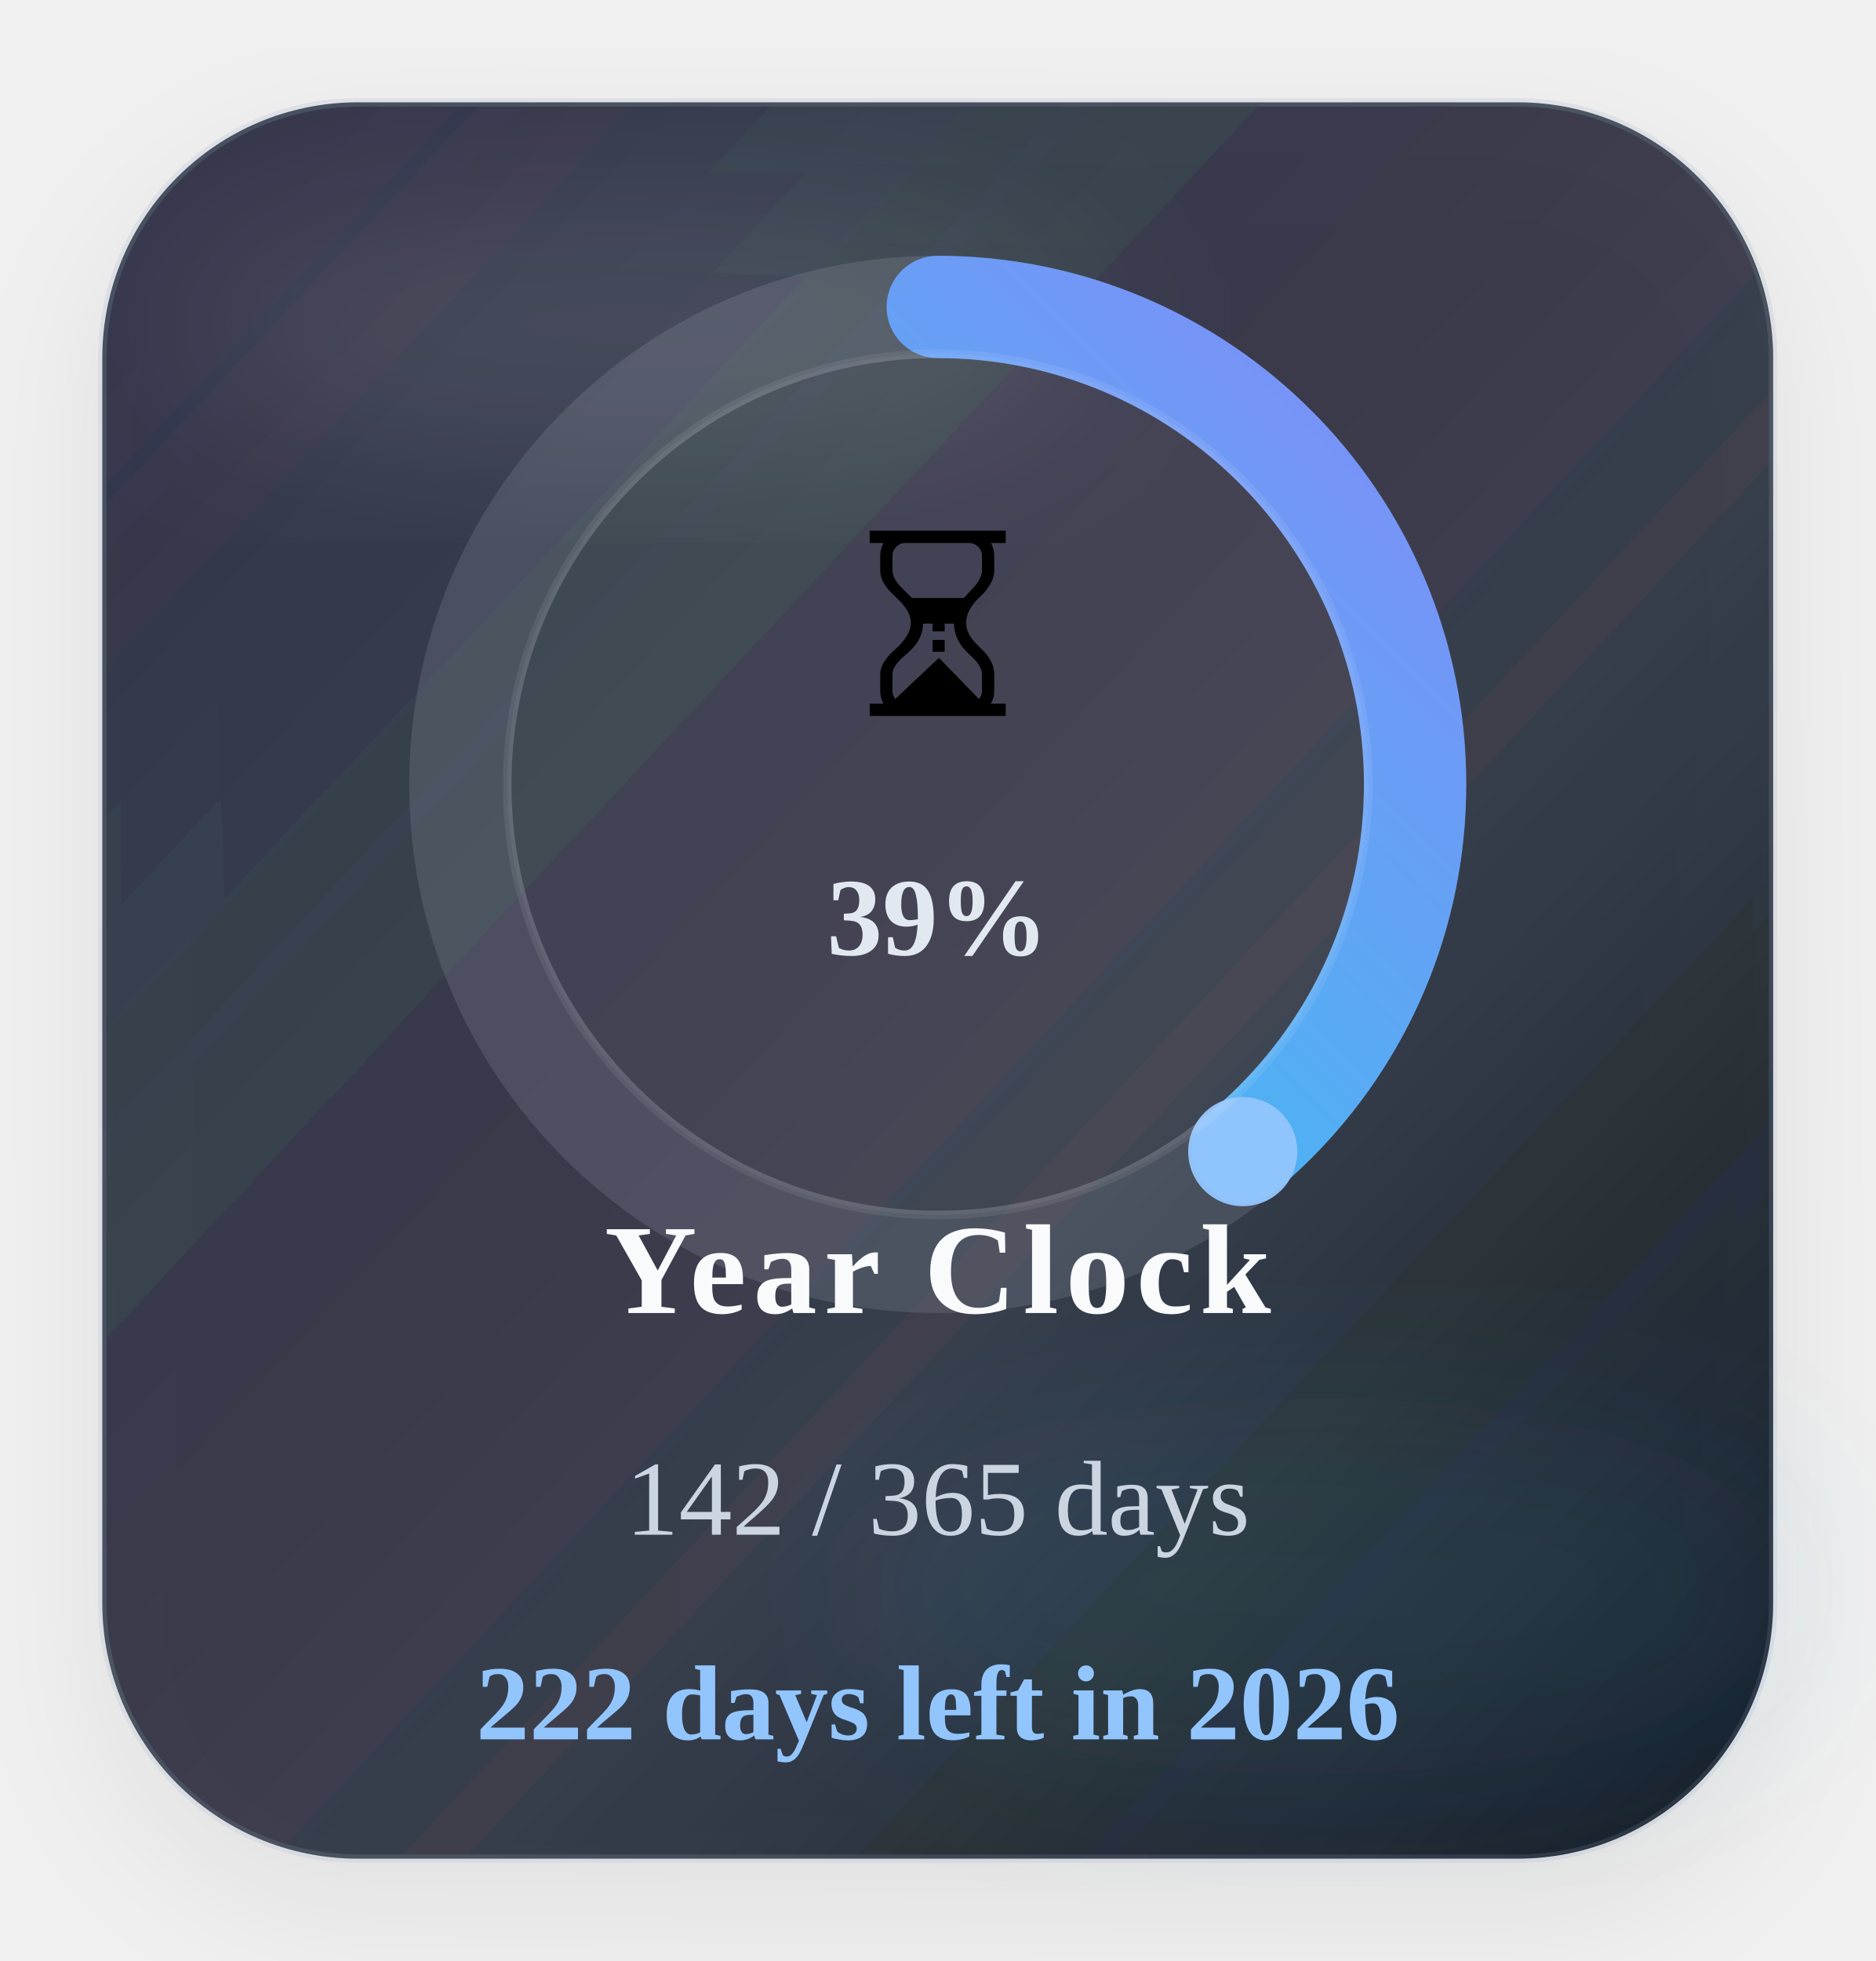
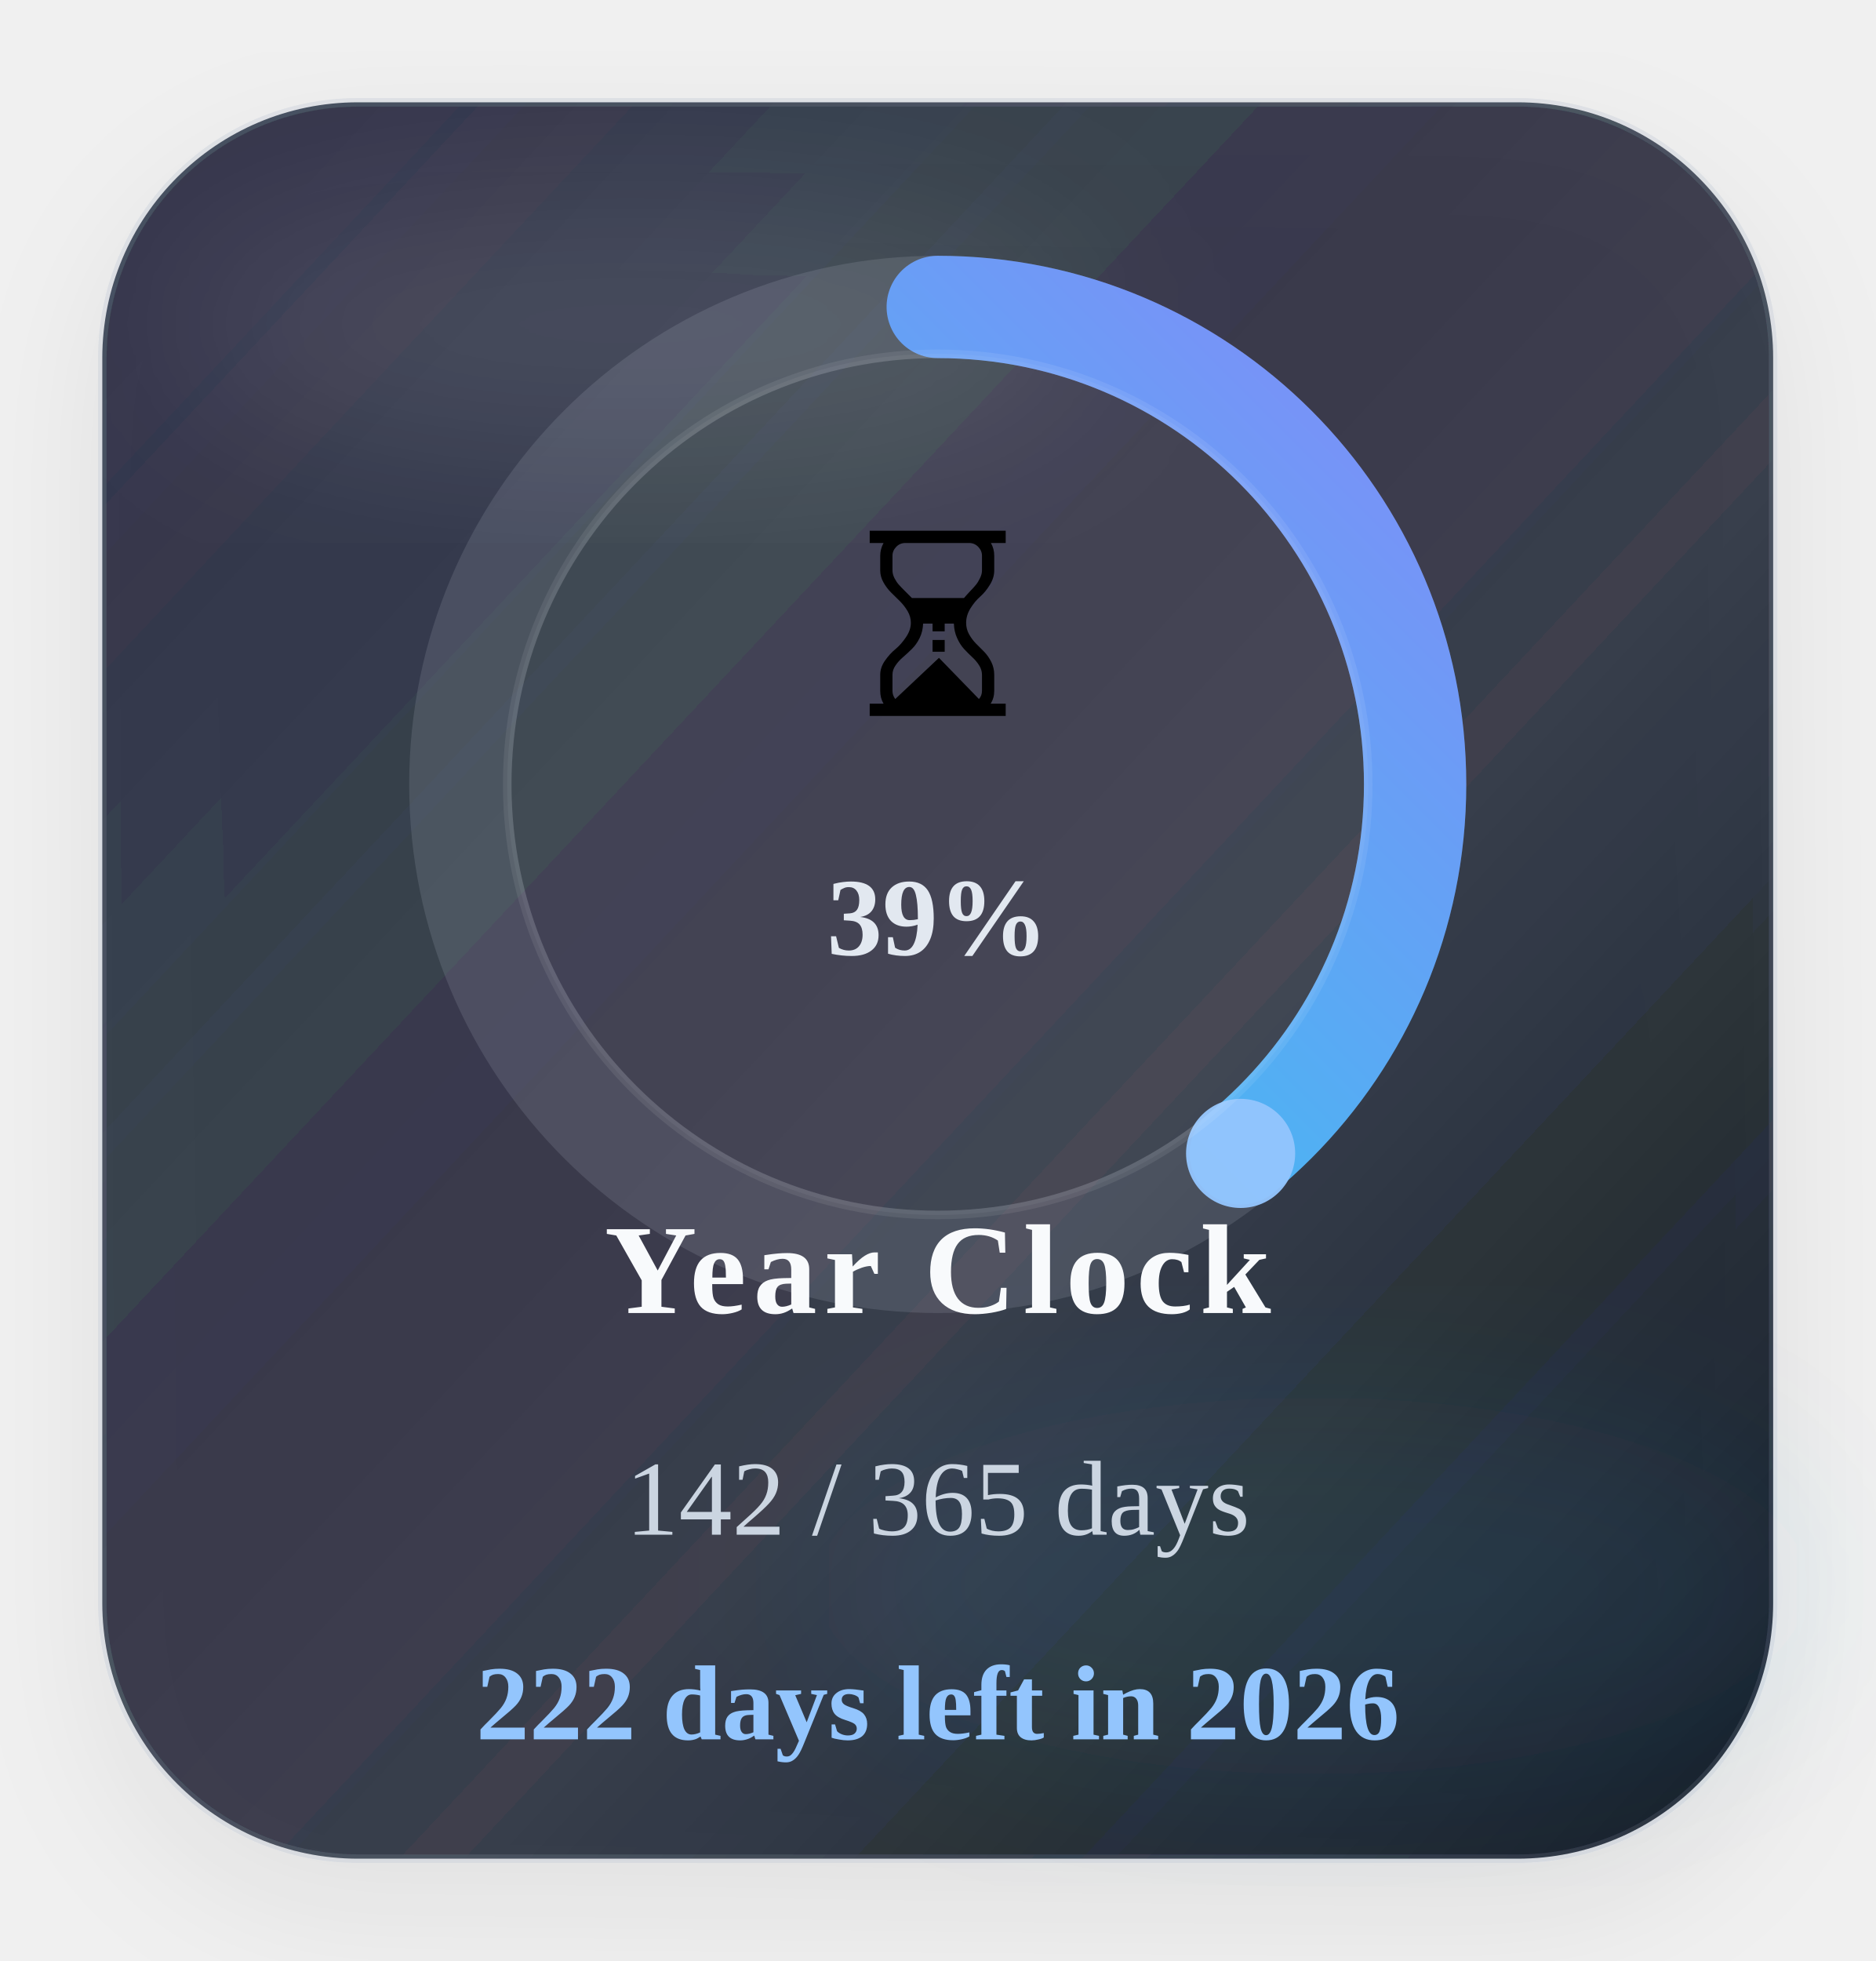
<svg xmlns="http://www.w3.org/2000/svg" width="220" height="230" viewBox="0 0 220 230" role="img" aria-label="Time progress for 2026">
  <defs>
    <linearGradient id="timeGradient" x1="0%" y1="0%" x2="100%" y2="100%">
      <stop offset="0%" stop-color="#22d3ee" />
      <stop offset="100%" stop-color="#818cf8" />
    </linearGradient>
    <linearGradient id="timeCard" x1="0%" y1="0%" x2="100%" y2="100%">
      <stop offset="0%" stop-color="#1c2537" stop-opacity="0.88" />
      <stop offset="60%" stop-color="#111827" stop-opacity="0.8" />
      <stop offset="100%" stop-color="#0b1220" stop-opacity="0.96" />
    </linearGradient>
    <filter id="timeShadow" x="-25%" y="-25%" width="150%" height="150%">
      <feDropShadow dx="0" dy="6" stdDeviation="8" flood-color="#020617" flood-opacity="0.08" />
    </filter>
    <filter id="timeBlur" x="-30%" y="-30%" width="160%" height="160%">
      <feGaussianBlur stdDeviation="10" />
    </filter>
  </defs>
  <rect x="12" y="12" width="196" height="206" rx="30" fill="url(#timeCard)" stroke="#94a3b8" stroke-opacity="0.18" filter="url(#timeShadow)" />
  <ellipse cx="74" cy="38" rx="54" ry="16" fill="#ffffff" fill-opacity="0.09" filter="url(#timeBlur)" />
  <ellipse cx="154" cy="186" rx="58" ry="22" fill="#38bdf8" fill-opacity="0.08" filter="url(#timeBlur)" />
  <circle class="ring-track" cx="110" cy="92" r="56" fill="none" stroke="#cbd5e1" stroke-opacity="0.14" stroke-width="12" />
-   <circle class="progress-ring" cx="110" cy="92" r="56" fill="none" stroke="url(#timeGradient)" stroke-width="12" stroke-linecap="round" stroke-dasharray="351.86" stroke-dashoffset="214.75" data-target-offset="214.75" data-ring-length="351.86" transform="rotate(-90 110 92)" />
-   <circle class="progress-endcap" cx="145.78" cy="135.07" r="6.4" fill="#93c5fd" fill-opacity="0.96" data-center-x="110" data-center-y="92" data-radius="56" data-target-angle="50.2815" />
+   <circle class="progress-ring" cx="110" cy="92" r="56" fill="none" stroke="url(#timeGradient)" stroke-width="12" stroke-linecap="round" stroke-dasharray="351.86" stroke-dashoffset="214.42" data-target-offset="214.42" data-ring-length="351.86" transform="rotate(-90 110 92)" />
+   <circle class="progress-endcap" cx="145.53" cy="135.28" r="6.4" fill="#93c5fd" fill-opacity="0.96" data-center-x="110" data-center-y="92" data-radius="56" data-target-angle="50.6184" />
  <circle class="ring-core" cx="110" cy="92" r="50.5" fill="#ffffff" fill-opacity="0.05" stroke="#ffffff" stroke-opacity="0.08" />
  <text class="progress-emoji" x="110" y="84" text-anchor="middle" font-size="30">⏳</text>
  <text class="progress-percent" x="110" y="112" text-anchor="middle" font-size="13" font-weight="700" fill="#e2e8f0">39%</text>
  <text class="progress-label" x="110" y="154" text-anchor="middle" font-size="15" font-weight="700" letter-spacing="0.8" fill="#f8fafc">Year Clock</text>
  <text class="progress-value" x="110" y="180" text-anchor="middle" font-size="12.5" fill="#cbd5e1">142 / 365 days</text>
  <text class="progress-status" data-status-state="remaining" x="110" y="204" text-anchor="middle" font-size="12.5" font-weight="700" fill="#93c5fd">222 days left in 2026</text>
</svg>
